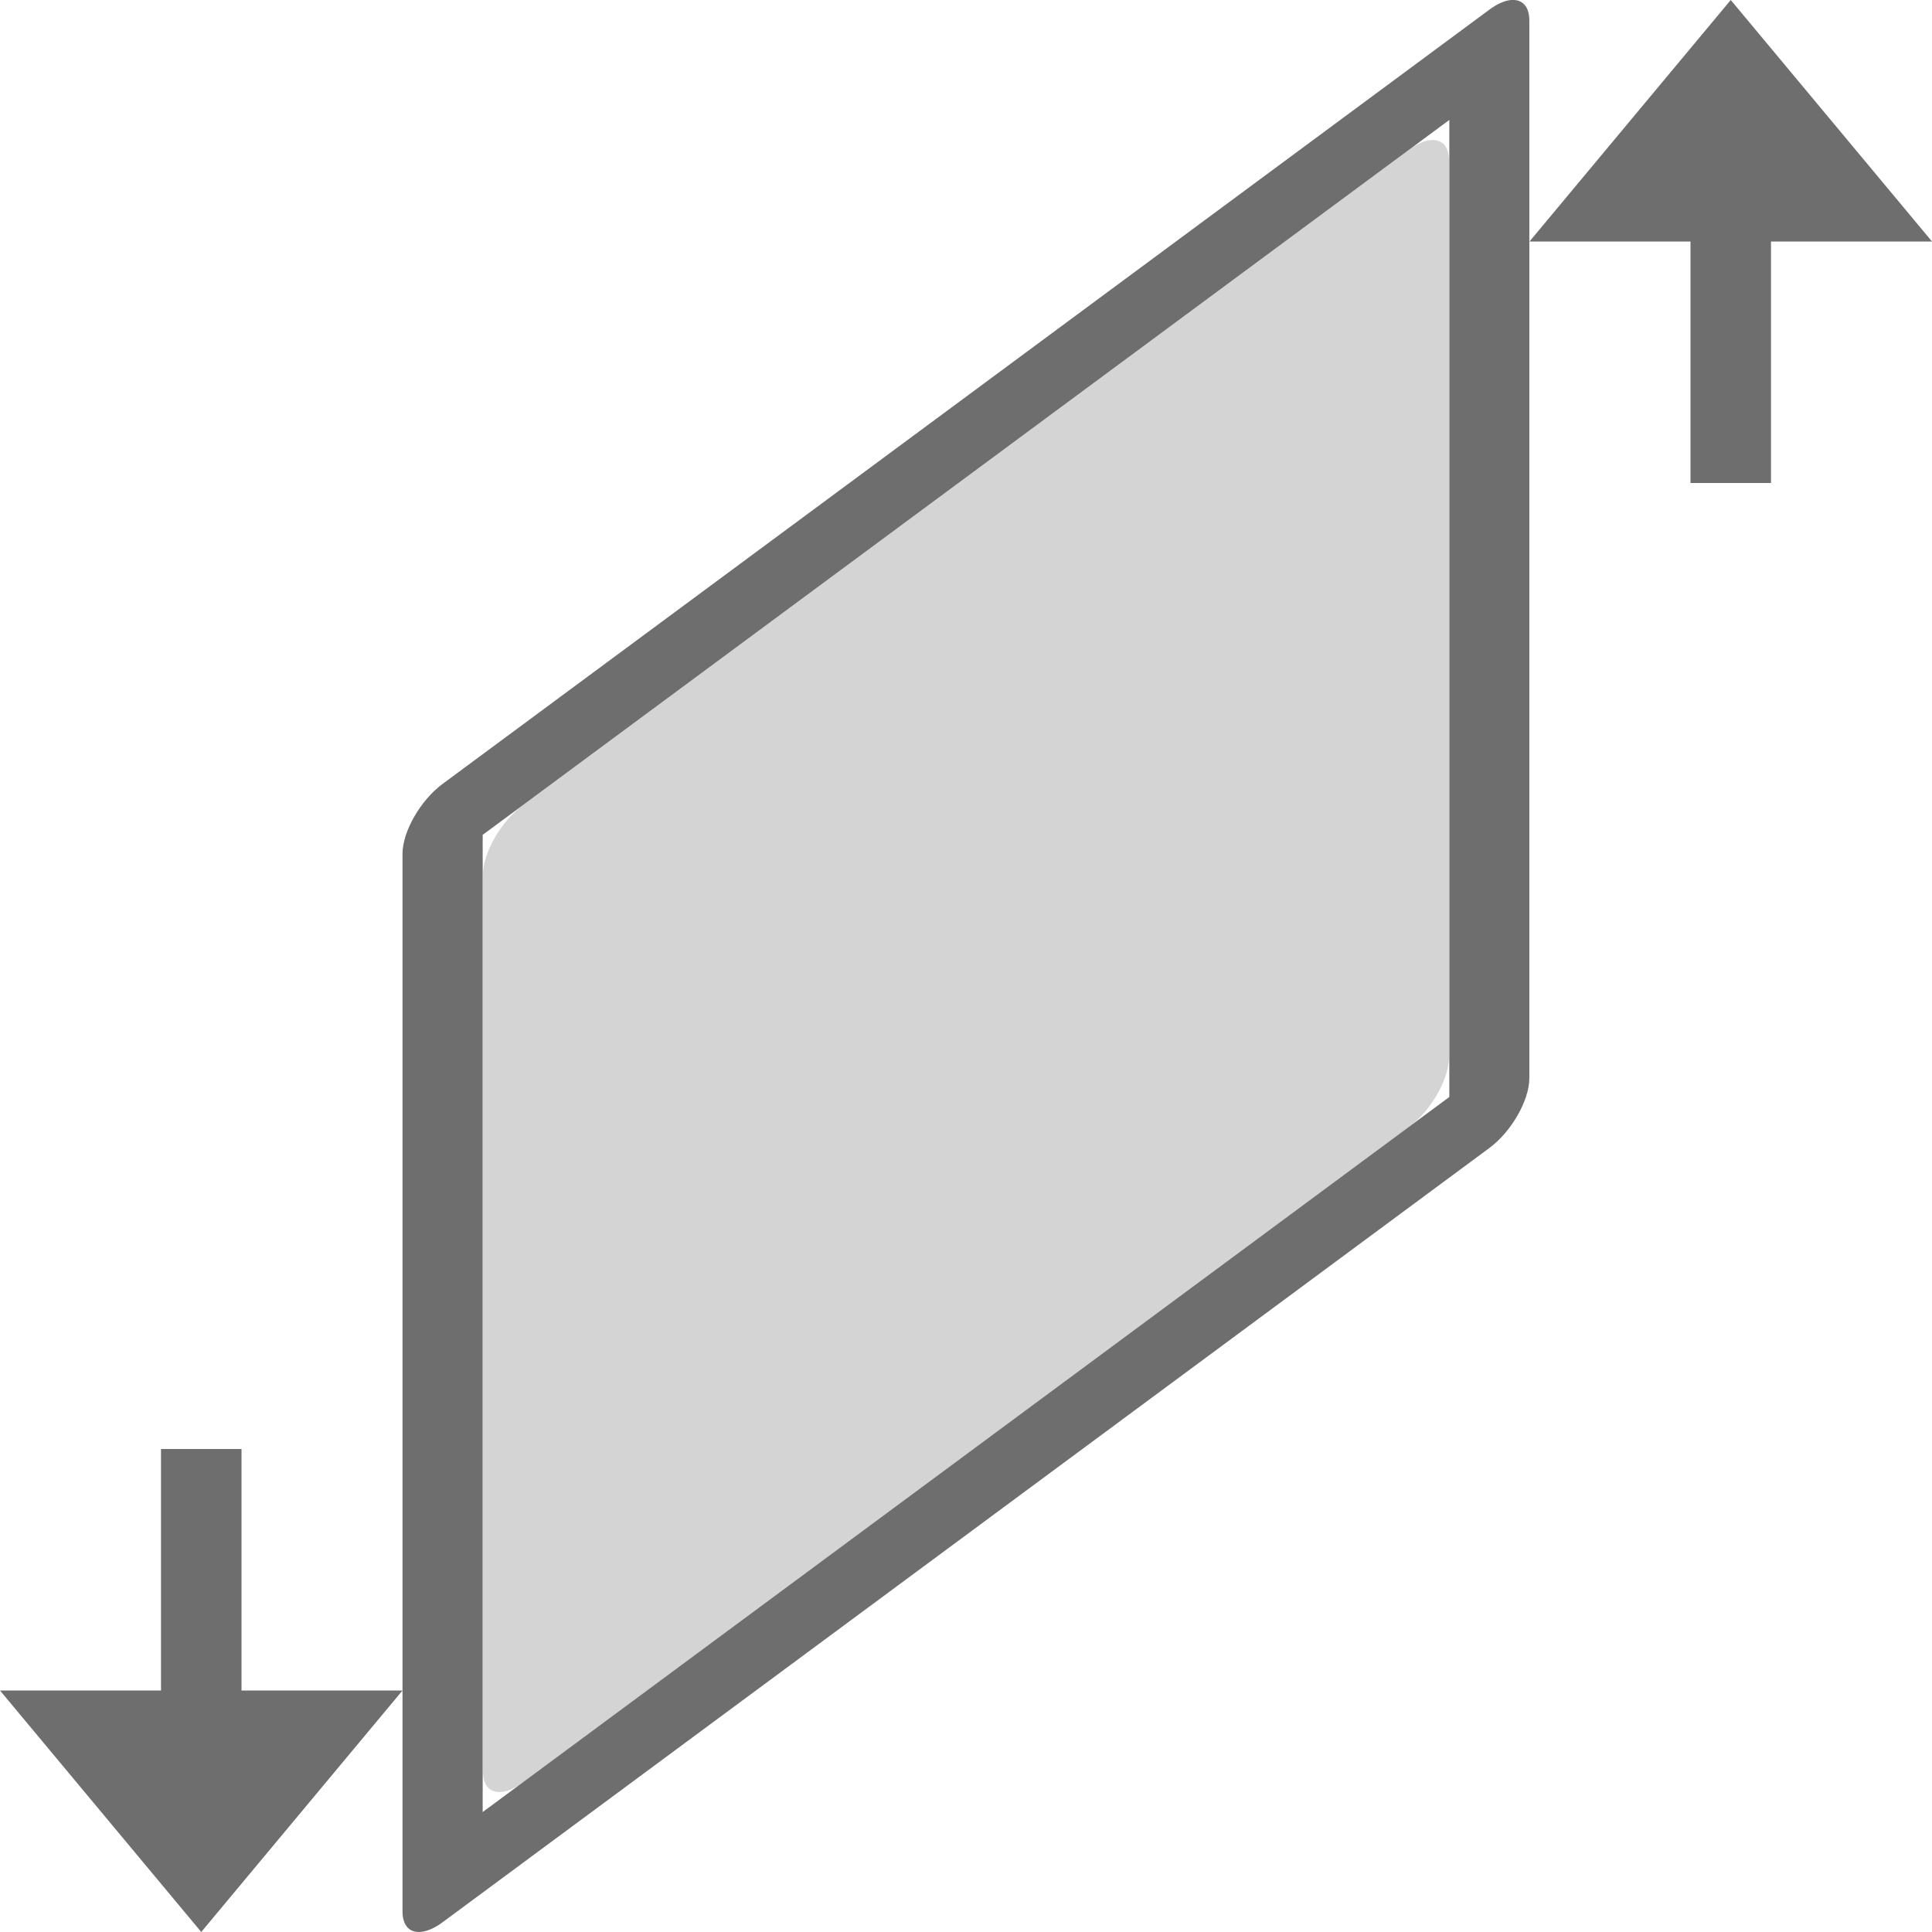
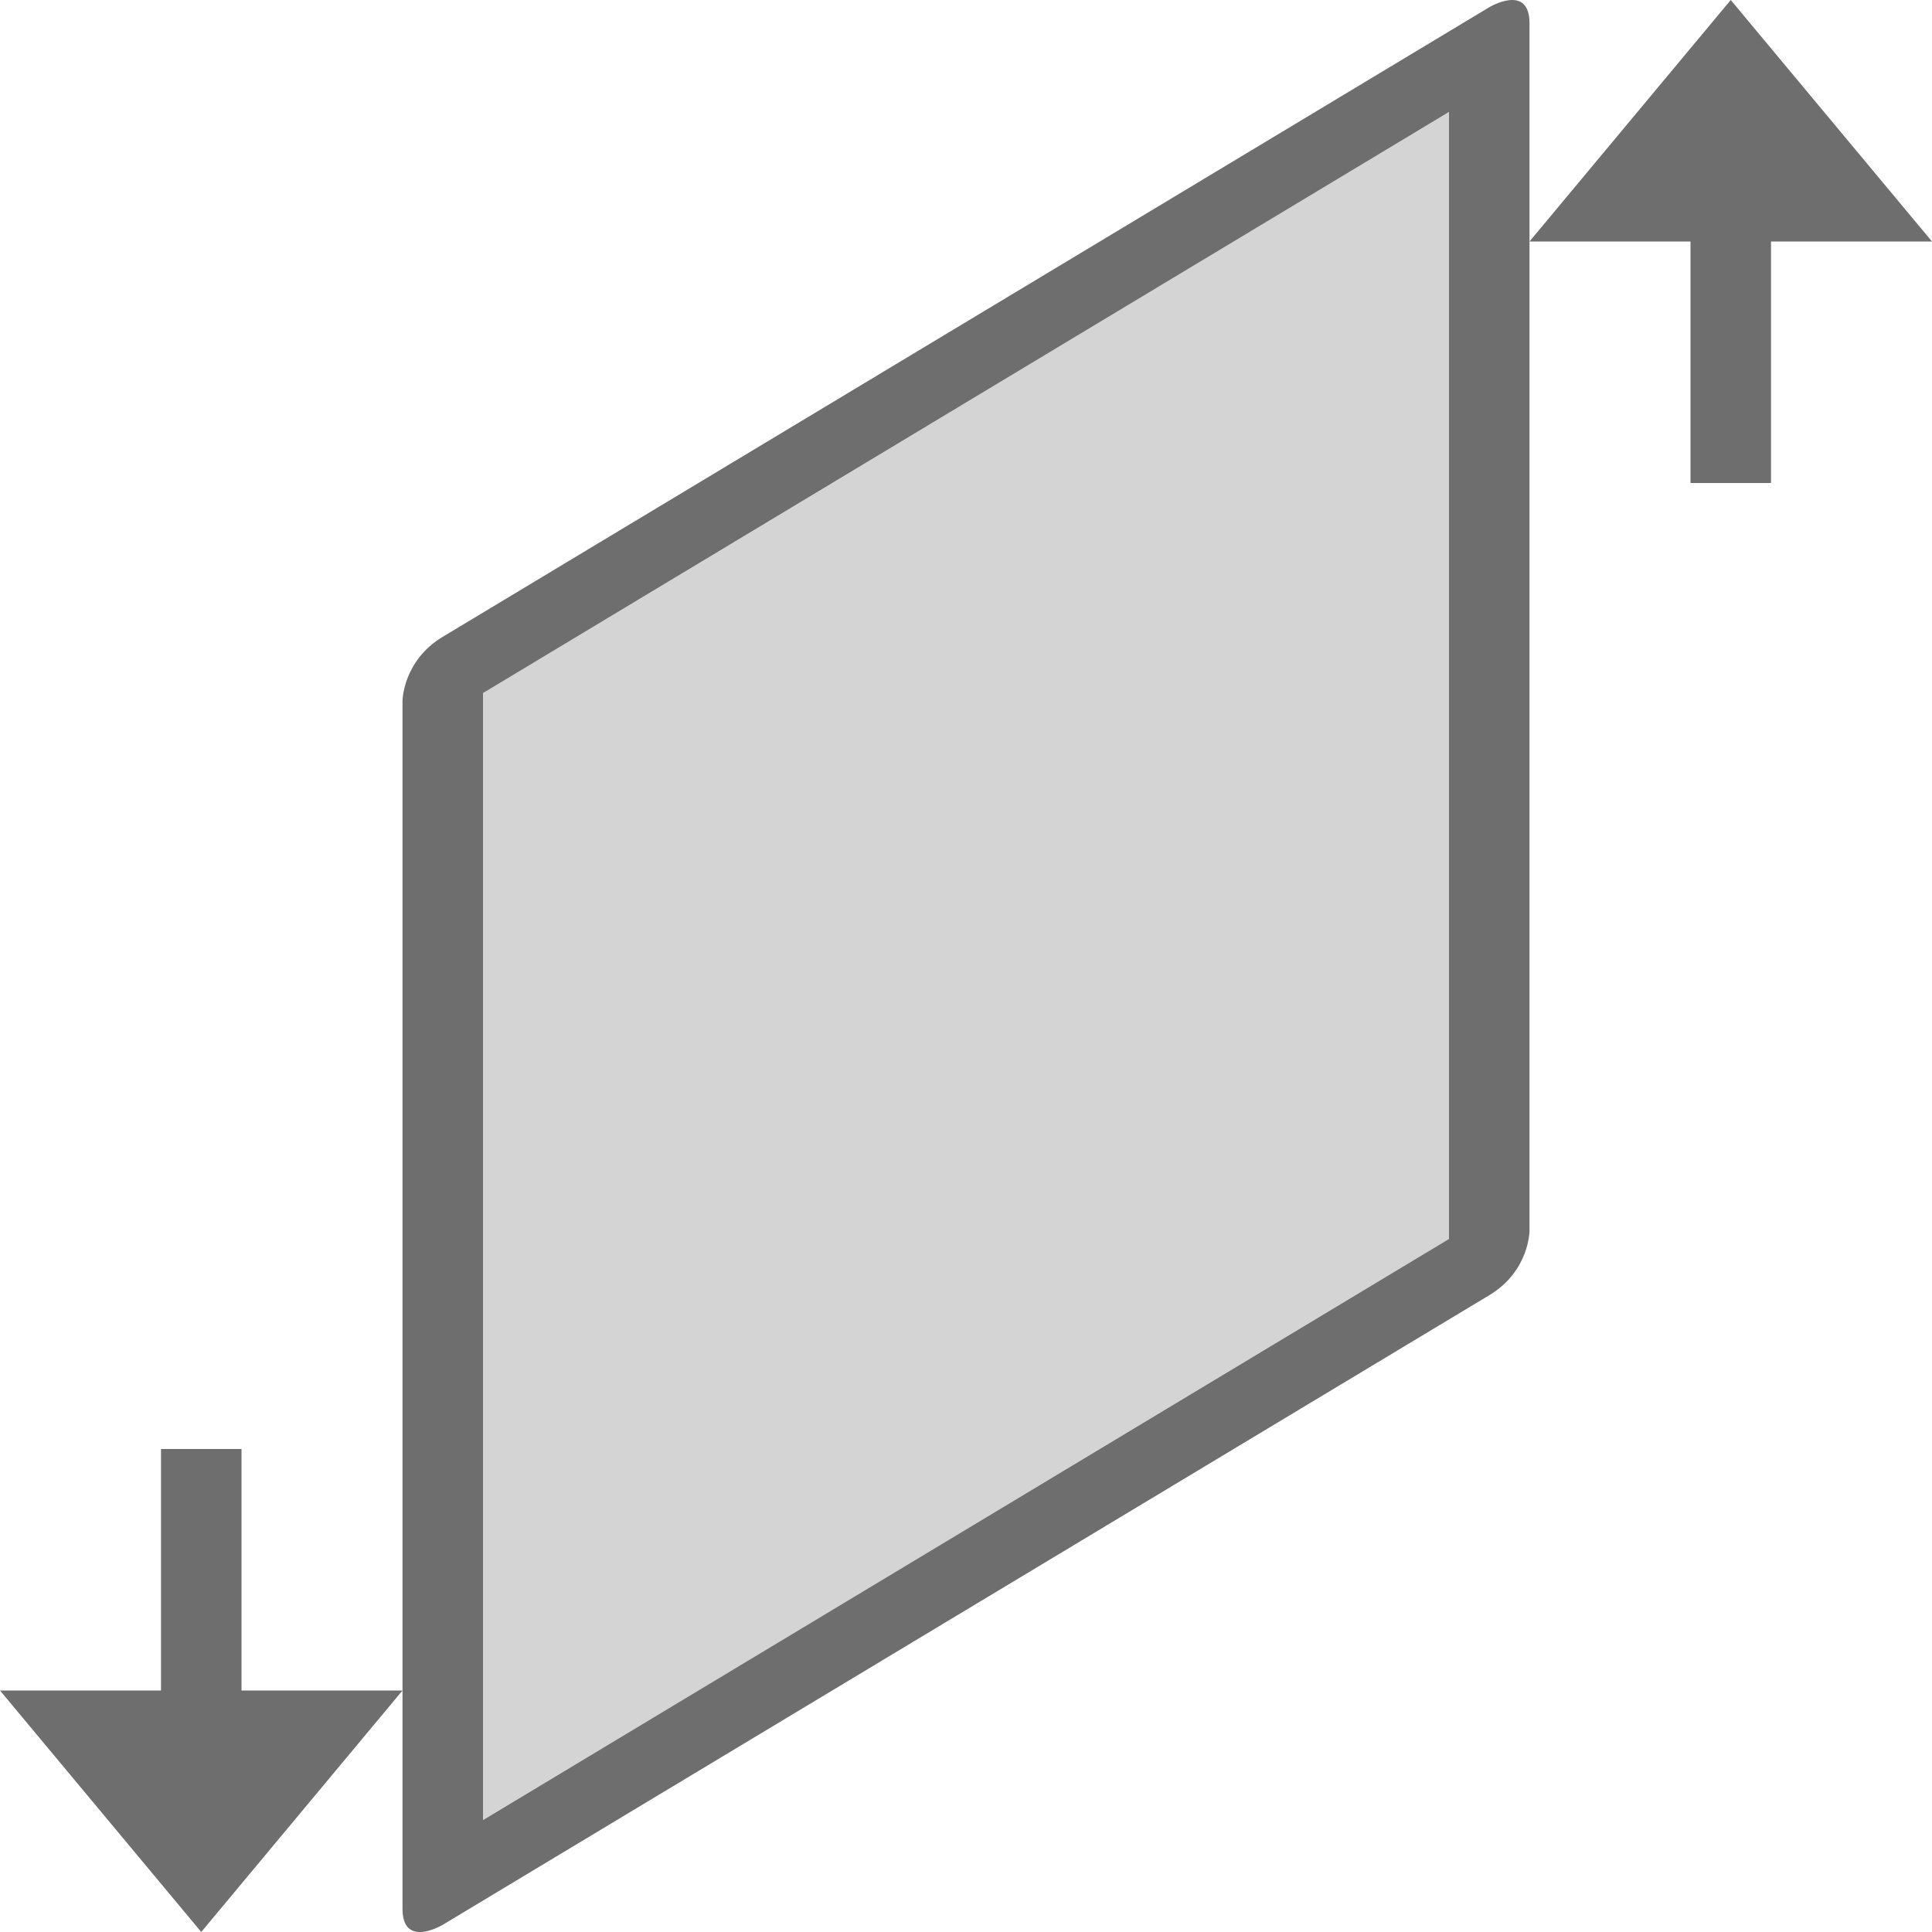
- <svg xmlns="http://www.w3.org/2000/svg" width="24" height="24" viewBox="0 0 24 24">
+ <svg xmlns="http://www.w3.org/2000/svg" width="24" height="24" version="1.1">
  <defs>
    <style id="current-color-scheme" type="text/css">
   .ColorScheme-Text { color:#6e6e6e; } .ColorScheme-Highlight { color:#4285f4; }
  </style>
  </defs>
-   <path style="fill:currentColor" class="ColorScheme-Text" d="M 18.77 0 A 0.348 0.716 34.651 0 0 18.5 0.121 L 5.498 9.738 A 0.348 0.716 34.651 0 0 5 10.607 L 5 21 L 5 23.746 A 0.348 0.716 34.651 0 0 5.498 23.879 L 18.5 14.262 A 0.348 0.716 34.651 0 0 18.998 13.393 L 18.998 0.254 A 0.348 0.716 34.651 0 0 18.811 0 A 0.348 0.716 34.651 0 0 18.77 0 z M 5 21 L 3 21 L 3 18 L 2 18 L 2 21 L 0 21 L 2.5 24 L 5 21 z M 21.5 0 L 19 3 L 21 3 L 21 6 L 22 6 L 22 3 L 24 3 L 21.5 0 z M 18.004 1.49 L 18.004 13.627 L 5.996 22.51 L 5.996 10.371 L 18.004 1.49 z" />
-   <path style="fill:currentColor;opacity:0.3" class="ColorScheme-Text" d="M 17.855 1.746 C 17.765 1.722 17.639 1.76 17.502 1.861 L 6.498 10 C 6.223 10.203 6 10.593 6 10.869 L 6 22.008 C 6 22.285 6.223 22.344 6.498 22.141 L 17.502 14 C 17.777 13.797 18 13.407 18 13.131 L 18 1.994 C 18 1.856 17.946 1.77 17.855 1.746 z" />
+   <g transform="rotate(90,12,12)">
+     <path style="fill:currentColor" class="ColorScheme-Text" d="M 21,19 V 21 H 18 V 22 H 21 V 24 L 24,21.5 Z M 3,0 0,2.5 3,5 V 3 H 6 V 2 H 3 Z" />
+     <g transform="matrix(1,0,0.60159,1,-7.2189,0)">
+       <path style="fill:currentColor" class="ColorScheme-Text" d="M 4.5,5 C 4,5 4,5.5 4,5.5 V 18.5 C 4,19 4.5,19 4.5,19 H 19.5 C 20,19 20,18.5 20,18.5 V 5.5 C 20,5 19.5,5 19.5,5 Z M 5,6 H 19 V 18 H 5 Z" />
+       <path style="opacity:0.3;fill:currentColor" class="ColorScheme-Text" d="M 5,6 H 19 V 18 H 5 Z" />
+     </g>
+   </g>
</svg>
